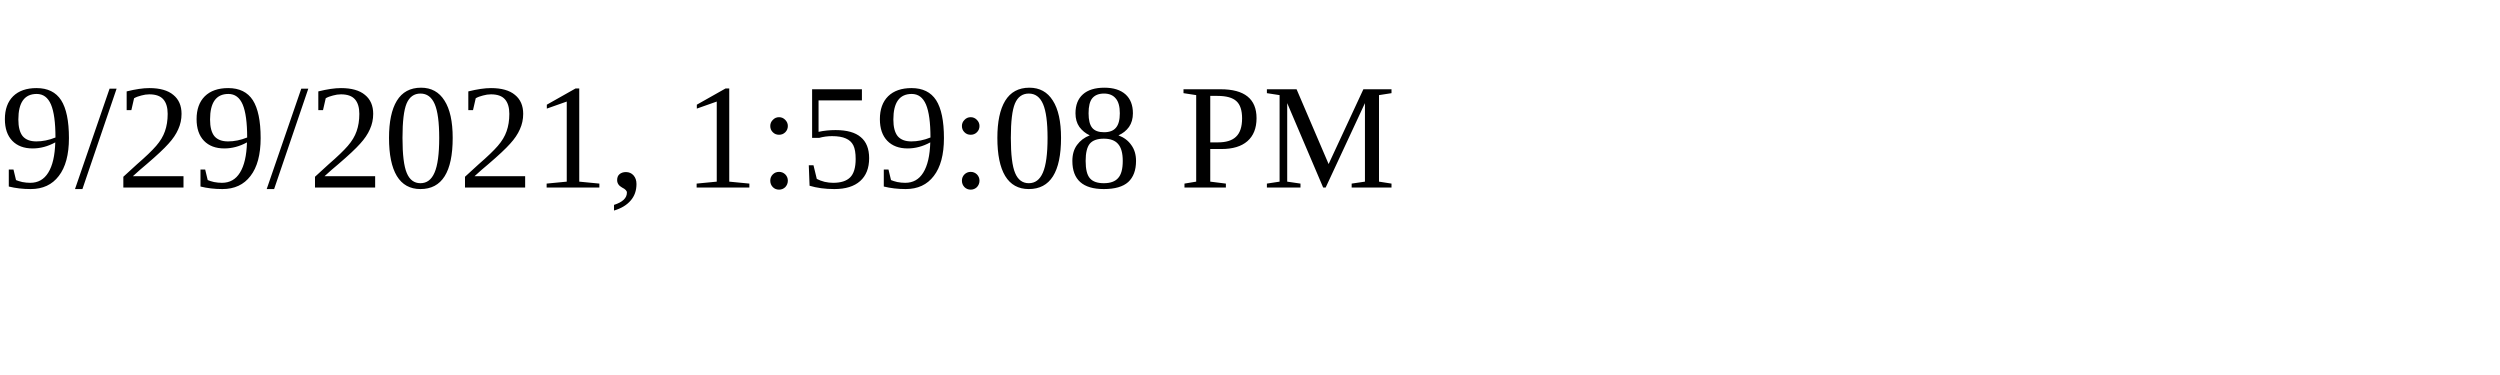
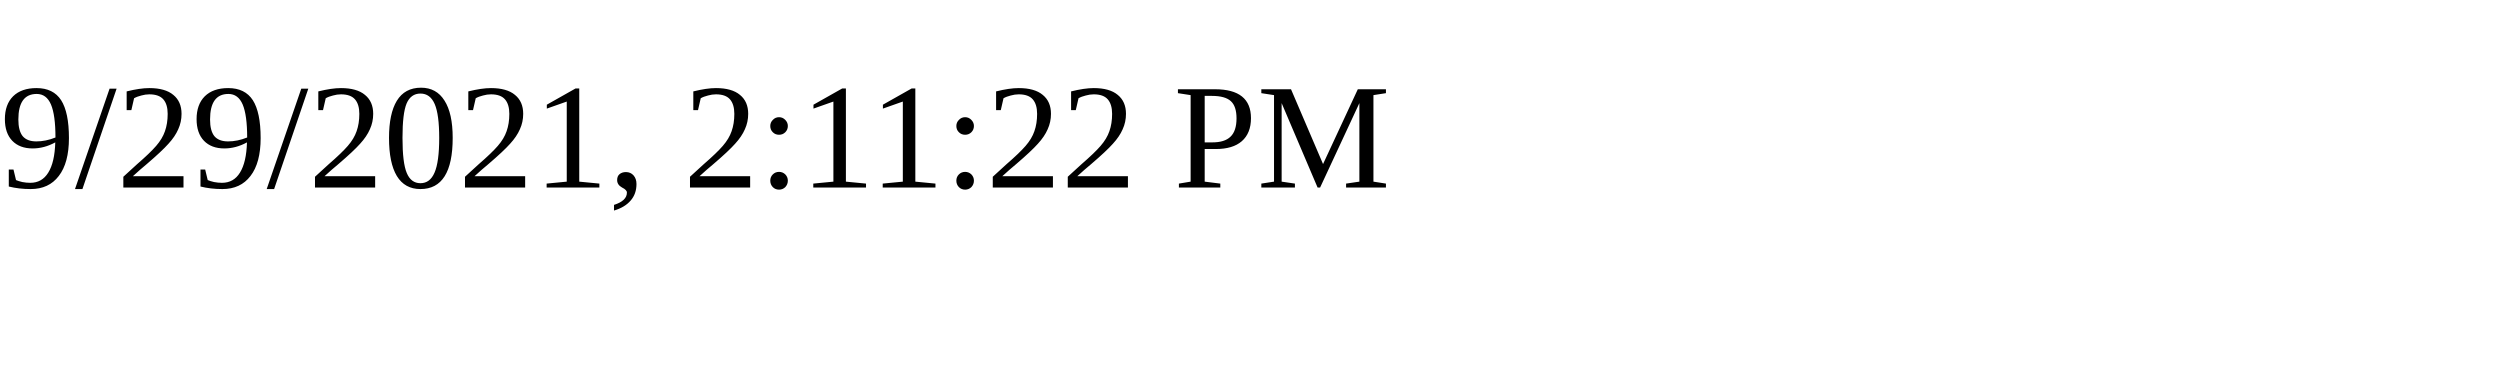
<svg xmlns="http://www.w3.org/2000/svg" height="30" width="200">
-   <text x="0" y="15">9/29/2021, 1:59:08 PM</text>
+   <text x="0" y="15">9/29/2021, 2:11:22 PM</text>
</svg>
